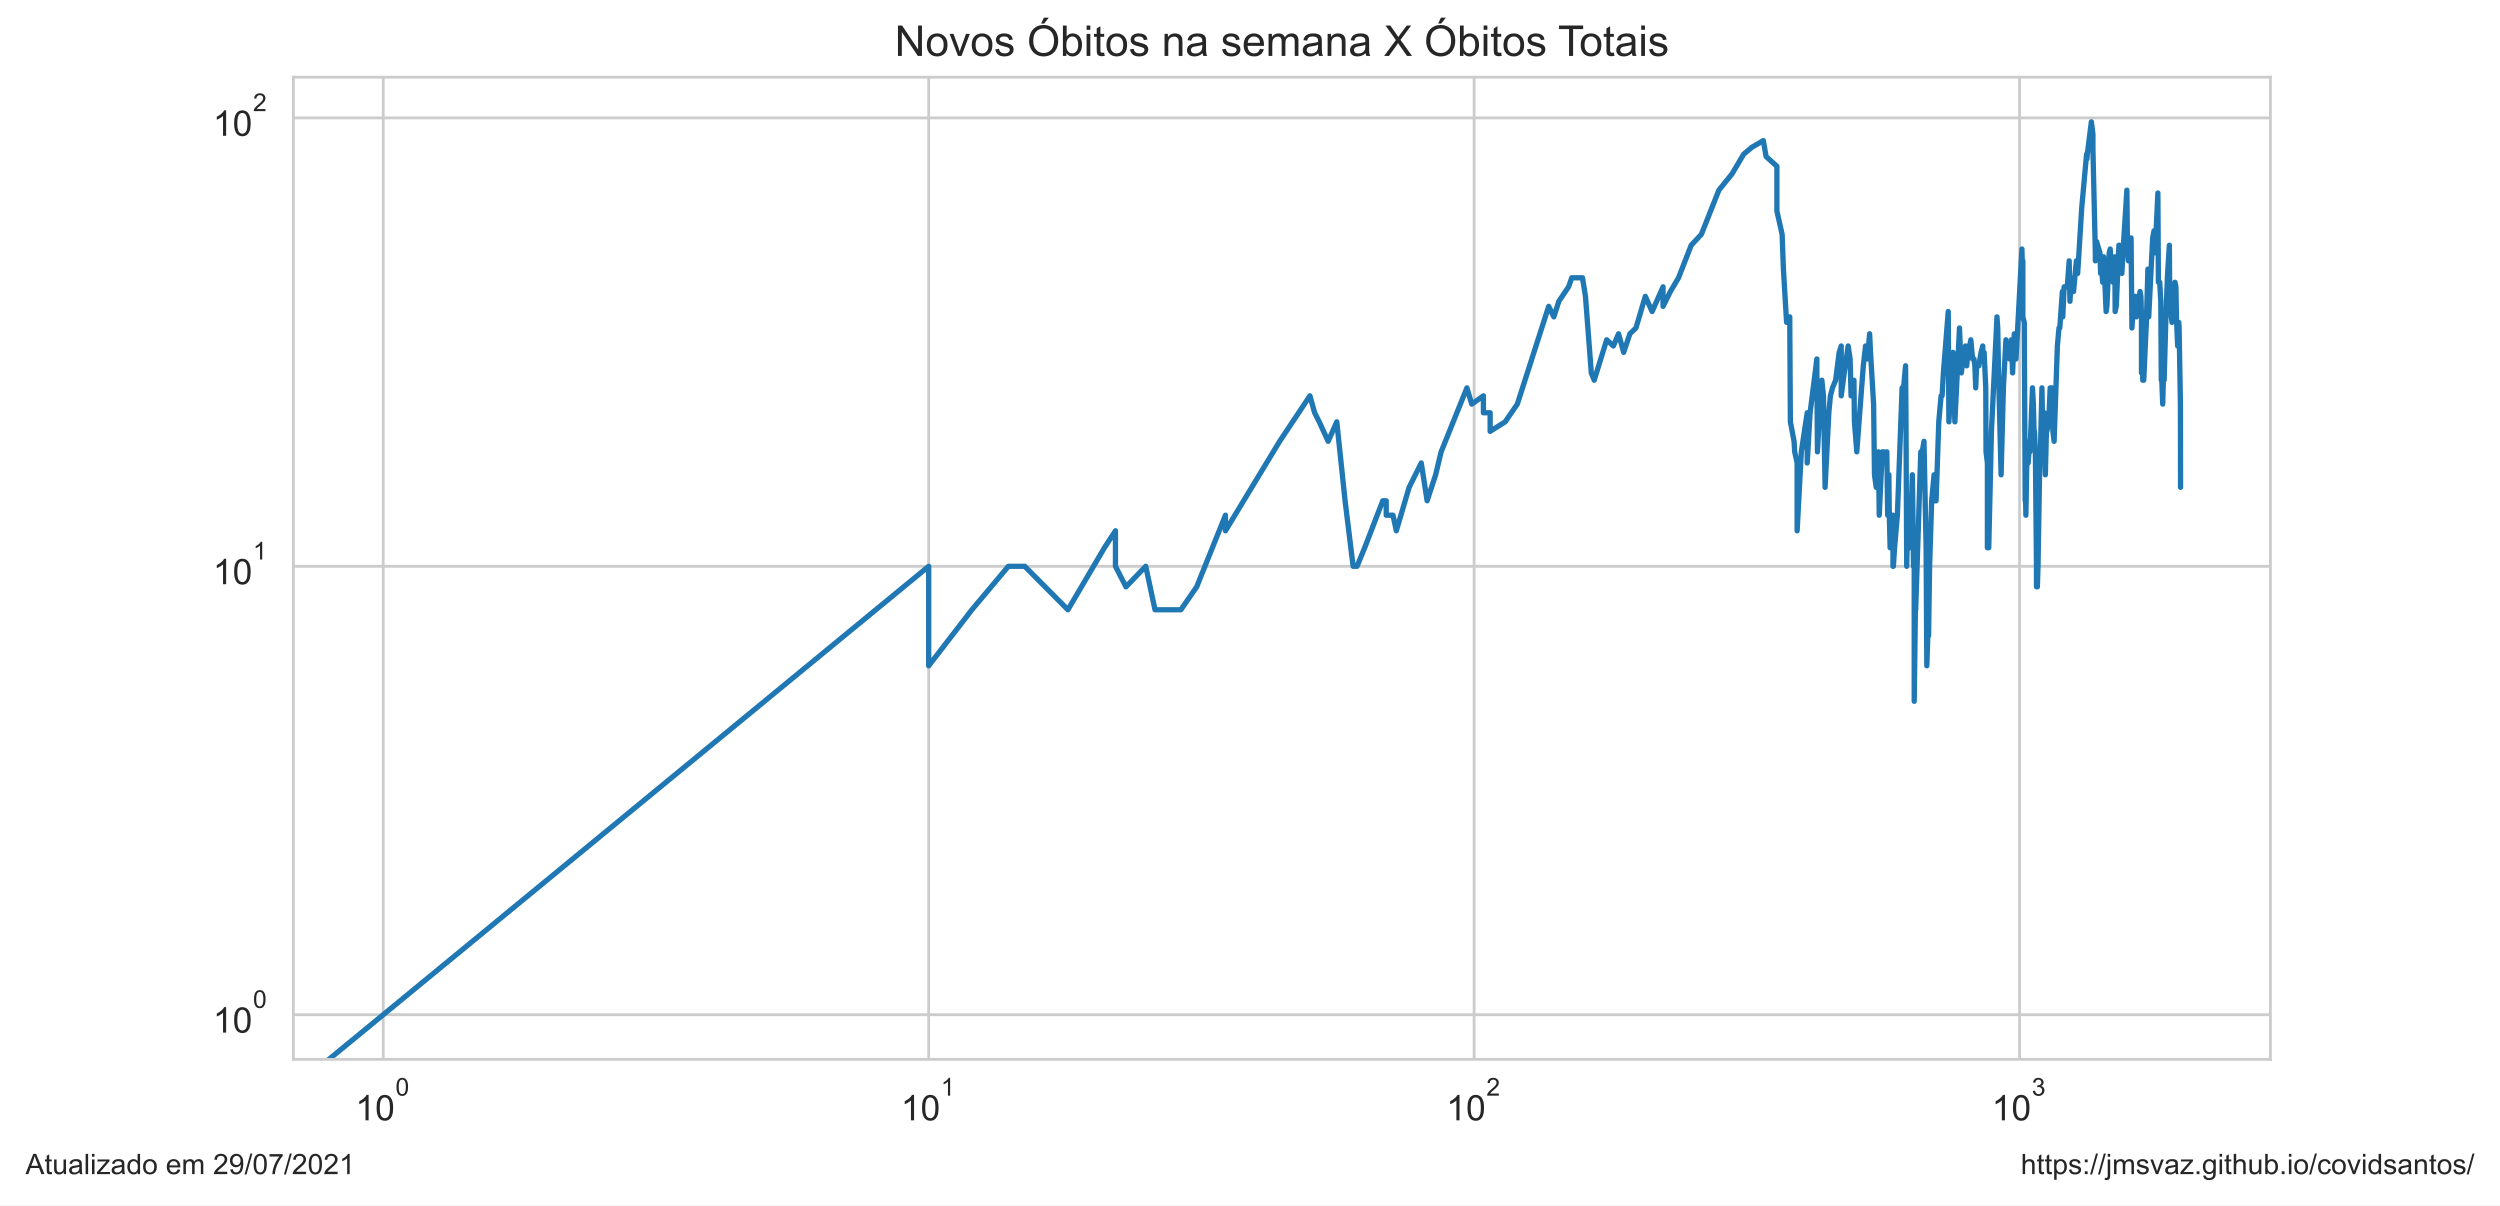
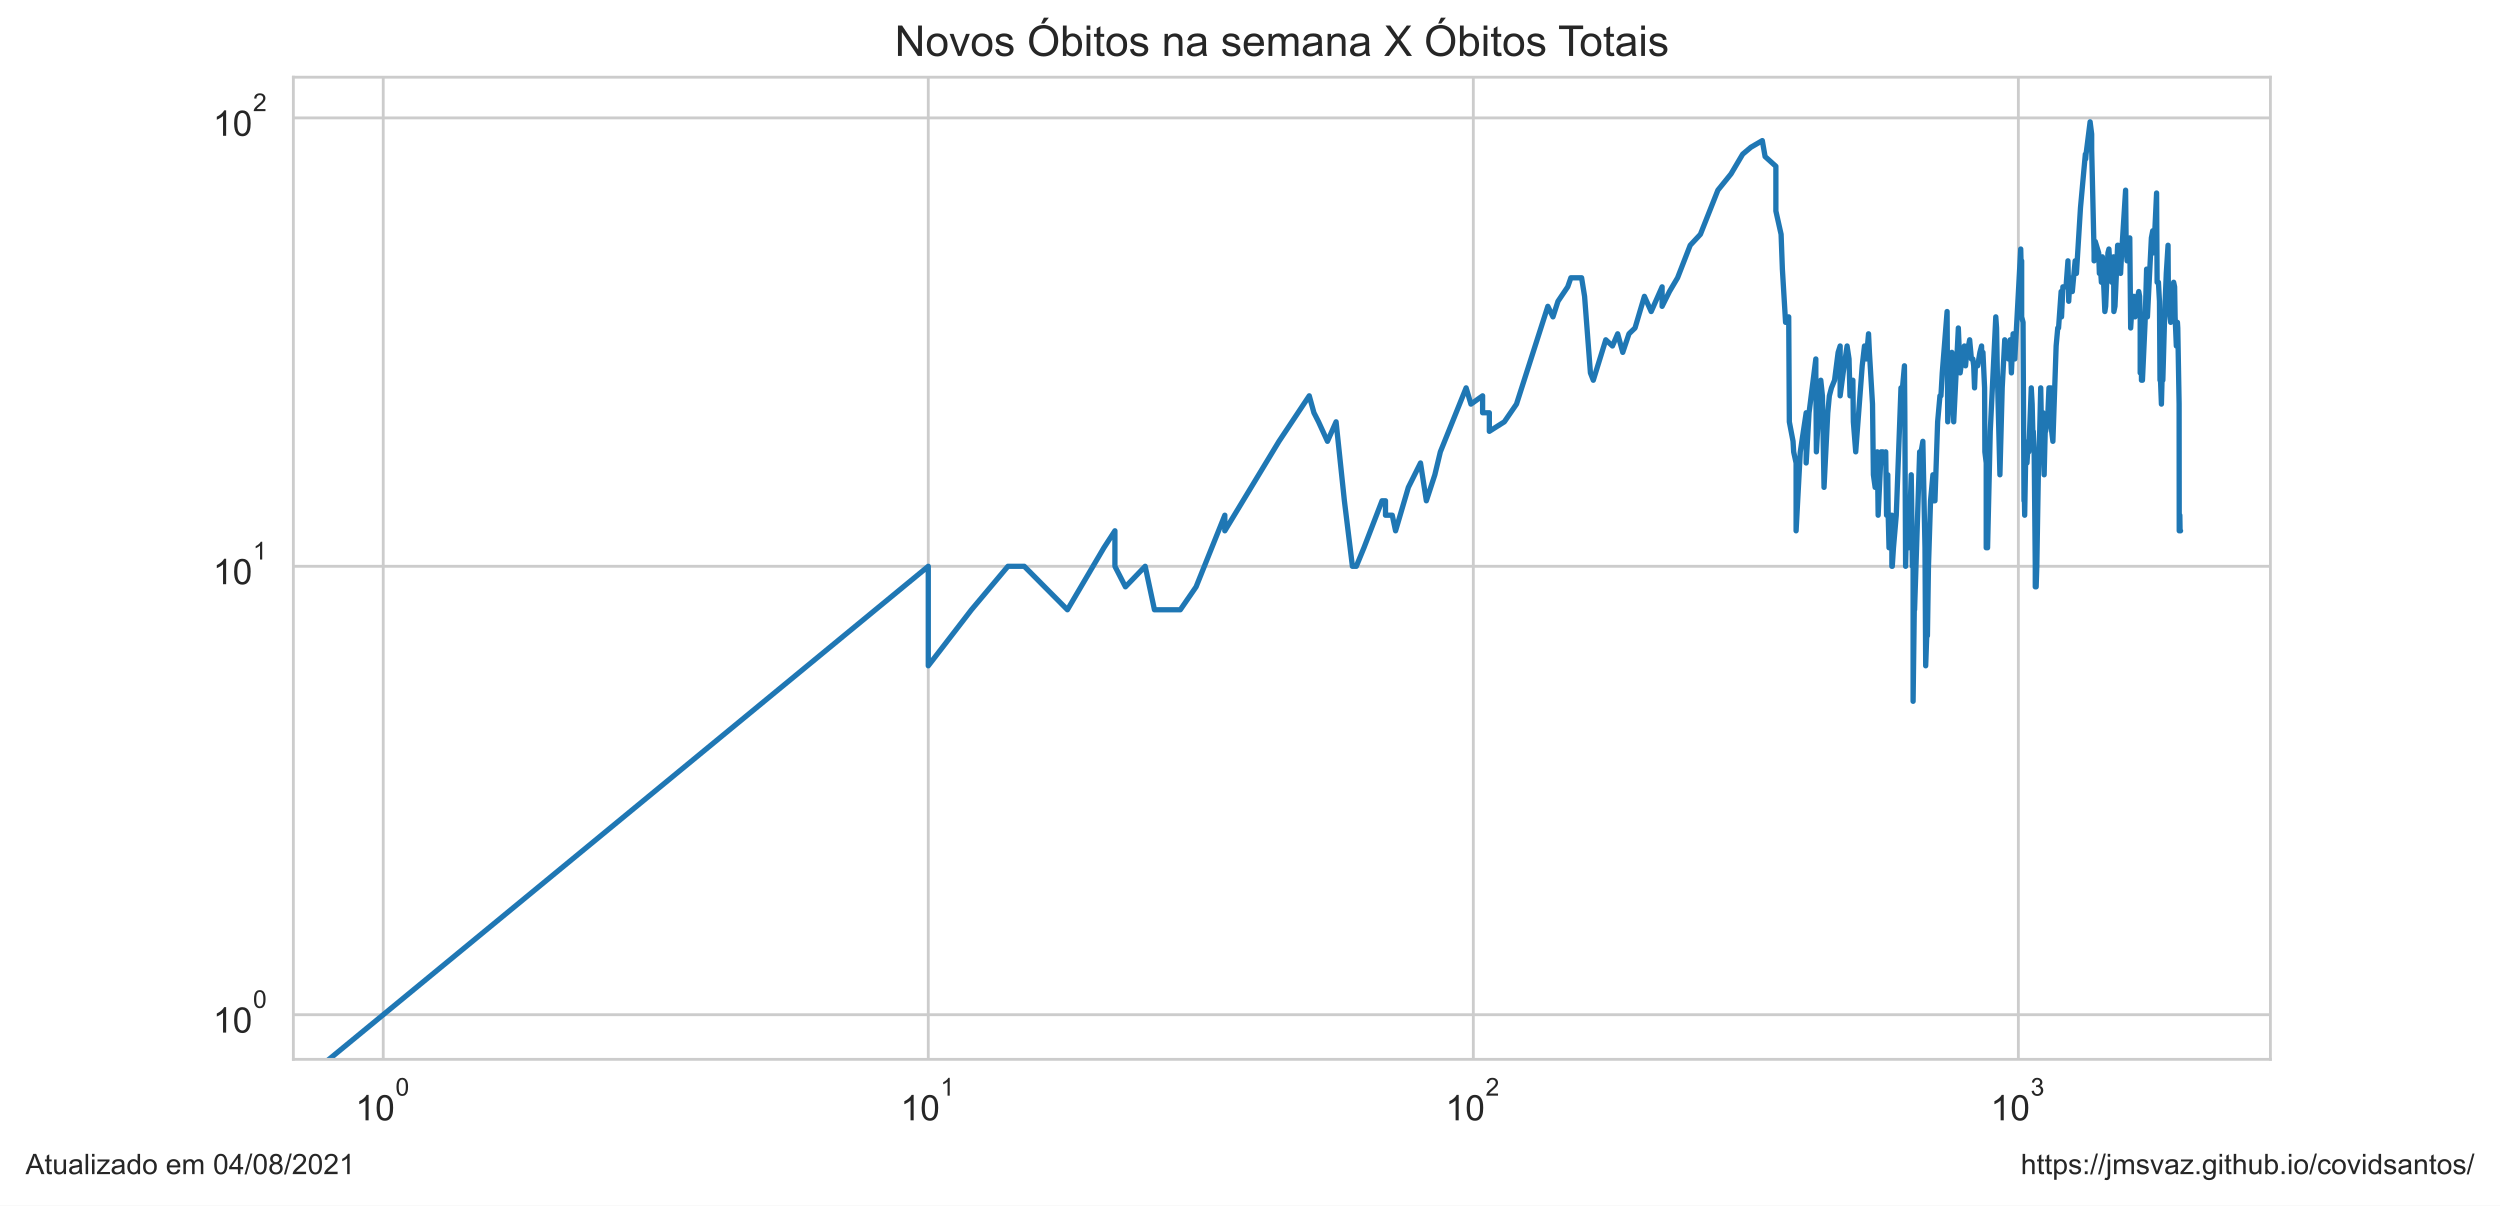
<svg xmlns="http://www.w3.org/2000/svg" xmlns:xlink="http://www.w3.org/1999/xlink" height="340.273pt" version="1.1" viewBox="0 0 705.6 340.273" width="705.6pt">
  <defs>
    <style type="text/css">*{stroke-linecap:butt;stroke-linejoin:round;}</style>
  </defs>
  <g id="figure_1">
    <g id="patch_1">
      <path d="M 0 340.273  L 705.6 340.273  L 705.6 0  L 0 0  z " style="fill:#ffffff;" />
    </g>
    <g id="axes_1">
      <g id="patch_2">
        <path d="M 82.8 298.989  L 640.8 298.989  L 640.8 21.789  L 82.8 21.789  z " style="fill:#ffffff;" />
      </g>
      <g id="matplotlib.axis_1">
        <g id="xtick_1">
          <g id="line2d_1">
-             <path clip-path="url(#pdb8782800d)" d="M 108.164 298.989  L 108.164 21.789  " style="fill:none;stroke:#cccccc;stroke-linecap:round;stroke-width:0.8;" />
+             <path clip-path="url(#pb4b8ce53e1)" d="M 108.164 298.989  L 108.164 21.789  " style="fill:none;stroke:#cccccc;stroke-linecap:round;stroke-width:0.8;" />
          </g>
          <g id="text_1">
            <g style="fill:#262626;" transform="translate(100.3136 316.3019)scale(0.1 -0.1)">
              <defs>
                <path d="M 2384 0  L 1822 0  L 1822 3584  Q 1619 3391 1289 3197  Q 959 3003 697 2906  L 697 3450  Q 1169 3672 1522 3987  Q 1875 4303 2022 4600  L 2384 4600  L 2384 0  z " id="ArialMT-31" transform="scale(0.015625)" />
                <path d="M 266 2259  Q 266 3072 433 3567  Q 600 4063 929 4331  Q 1259 4600 1759 4600  Q 2128 4600 2406 4451  Q 2684 4303 2865 4023  Q 3047 3744 3150 3342  Q 3253 2941 3253 2259  Q 3253 1453 3087 958  Q 2922 463 2592 192  Q 2263 -78 1759 -78  Q 1097 -78 719 397  Q 266 969 266 2259  z M 844 2259  Q 844 1131 1108 757  Q 1372 384 1759 384  Q 2147 384 2411 759  Q 2675 1134 2675 2259  Q 2675 3391 2411 3762  Q 2147 4134 1753 4134  Q 1366 4134 1134 3806  Q 844 3388 844 2259  z " id="ArialMT-30" transform="scale(0.015625)" />
              </defs>
              <use transform="translate(0 0.99375)" xlink:href="#ArialMT-31" />
              <use transform="translate(55.61523 0.99375)" xlink:href="#ArialMT-30" />
              <use transform="translate(112.9728 70.6875)scale(0.7)" xlink:href="#ArialMT-30" />
            </g>
          </g>
        </g>
        <g id="xtick_2">
          <g id="line2d_2">
-             <path clip-path="url(#pdb8782800d)" d="M 262.11 298.989  L 262.11 21.789  " style="fill:none;stroke:#cccccc;stroke-linecap:round;stroke-width:0.8;" />
+             <path clip-path="url(#pb4b8ce53e1)" d="M 261.997 298.989  L 261.997 21.789  " style="fill:none;stroke:#cccccc;stroke-linecap:round;stroke-width:0.8;" />
          </g>
          <g id="text_2">
-             <g style="fill:#262626;" transform="translate(254.26 316.3019)scale(0.1 -0.1)">
+             <g style="fill:#262626;" transform="translate(254.1472 316.3019)scale(0.1 -0.1)">
              <use transform="translate(0 0.99375)" xlink:href="#ArialMT-31" />
              <use transform="translate(55.61523 0.99375)" xlink:href="#ArialMT-30" />
              <use transform="translate(112.9728 70.6875)scale(0.7)" xlink:href="#ArialMT-31" />
            </g>
          </g>
        </g>
        <g id="xtick_3">
          <g id="line2d_3">
-             <path clip-path="url(#pdb8782800d)" d="M 416.056 298.989  L 416.056 21.789  " style="fill:none;stroke:#cccccc;stroke-linecap:round;stroke-width:0.8;" />
+             <path clip-path="url(#pb4b8ce53e1)" d="M 415.831 298.989  L 415.831 21.789  " style="fill:none;stroke:#cccccc;stroke-linecap:round;stroke-width:0.8;" />
          </g>
          <g id="text_3">
-             <g style="fill:#262626;" transform="translate(408.2063 316.3019)scale(0.1 -0.1)">
+             <g style="fill:#262626;" transform="translate(407.9808 316.3019)scale(0.1 -0.1)">
              <defs>
                <path d="M 3222 541  L 3222 0  L 194 0  Q 188 203 259 391  Q 375 700 629 1000  Q 884 1300 1366 1694  Q 2113 2306 2375 2664  Q 2638 3022 2638 3341  Q 2638 3675 2398 3904  Q 2159 4134 1775 4134  Q 1369 4134 1125 3890  Q 881 3647 878 3216  L 300 3275  Q 359 3922 746 4261  Q 1134 4600 1788 4600  Q 2447 4600 2831 4234  Q 3216 3869 3216 3328  Q 3216 3053 3103 2787  Q 2991 2522 2730 2228  Q 2469 1934 1863 1422  Q 1356 997 1212 845  Q 1069 694 975 541  L 3222 541  z " id="ArialMT-32" transform="scale(0.015625)" />
              </defs>
              <use transform="translate(0 0.99375)" xlink:href="#ArialMT-31" />
              <use transform="translate(55.61523 0.99375)" xlink:href="#ArialMT-30" />
              <use transform="translate(112.9728 70.6875)scale(0.7)" xlink:href="#ArialMT-32" />
            </g>
          </g>
        </g>
        <g id="xtick_4">
          <g id="line2d_4">
-             <path clip-path="url(#pdb8782800d)" d="M 570.003 298.989  L 570.003 21.789  " style="fill:none;stroke:#cccccc;stroke-linecap:round;stroke-width:0.8;" />
+             <path clip-path="url(#pb4b8ce53e1)" d="M 569.664 298.989  L 569.664 21.789  " style="fill:none;stroke:#cccccc;stroke-linecap:round;stroke-width:0.8;" />
          </g>
          <g id="text_4">
-             <g style="fill:#262626;" transform="translate(562.1526 316.3019)scale(0.1 -0.1)">
+             <g style="fill:#262626;" transform="translate(561.8145 316.3019)scale(0.1 -0.1)">
              <defs>
                <path d="M 269 1209  L 831 1284  Q 928 806 1161 595  Q 1394 384 1728 384  Q 2125 384 2398 659  Q 2672 934 2672 1341  Q 2672 1728 2419 1979  Q 2166 2231 1775 2231  Q 1616 2231 1378 2169  L 1441 2663  Q 1497 2656 1531 2656  Q 1891 2656 2178 2843  Q 2466 3031 2466 3422  Q 2466 3731 2256 3934  Q 2047 4138 1716 4138  Q 1388 4138 1169 3931  Q 950 3725 888 3313  L 325 3413  Q 428 3978 793 4289  Q 1159 4600 1703 4600  Q 2078 4600 2393 4439  Q 2709 4278 2876 4000  Q 3044 3722 3044 3409  Q 3044 3113 2884 2869  Q 2725 2625 2413 2481  Q 2819 2388 3044 2092  Q 3269 1797 3269 1353  Q 3269 753 2831 336  Q 2394 -81 1725 -81  Q 1122 -81 723 278  Q 325 638 269 1209  z " id="ArialMT-33" transform="scale(0.015625)" />
              </defs>
              <use transform="translate(0 0.99375)" xlink:href="#ArialMT-31" />
              <use transform="translate(55.61523 0.99375)" xlink:href="#ArialMT-30" />
              <use transform="translate(112.9728 70.6875)scale(0.7)" xlink:href="#ArialMT-33" />
            </g>
          </g>
        </g>
        <g id="xtick_5" />
        <g id="xtick_6" />
        <g id="xtick_7" />
        <g id="xtick_8" />
        <g id="xtick_9" />
        <g id="xtick_10" />
        <g id="xtick_11" />
        <g id="xtick_12" />
        <g id="xtick_13" />
        <g id="xtick_14" />
        <g id="xtick_15" />
        <g id="xtick_16" />
        <g id="xtick_17" />
        <g id="xtick_18" />
        <g id="xtick_19" />
        <g id="xtick_20" />
        <g id="xtick_21" />
        <g id="xtick_22" />
        <g id="xtick_23" />
        <g id="xtick_24" />
        <g id="xtick_25" />
        <g id="xtick_26" />
        <g id="xtick_27" />
        <g id="xtick_28" />
        <g id="xtick_29" />
        <g id="xtick_30" />
        <g id="xtick_31" />
        <g id="xtick_32" />
      </g>
      <g id="matplotlib.axis_2">
        <g id="ytick_1">
          <g id="line2d_5">
-             <path clip-path="url(#pdb8782800d)" d="M 82.8 286.389  L 640.8 286.389  " style="fill:none;stroke:#cccccc;stroke-linecap:round;stroke-width:0.8;" />
+             <path clip-path="url(#pb4b8ce53e1)" d="M 82.8 286.389  L 640.8 286.389  " style="fill:none;stroke:#cccccc;stroke-linecap:round;stroke-width:0.8;" />
          </g>
          <g id="text_5">
            <g style="fill:#262626;" transform="translate(60.1 291.5456)scale(0.1 -0.1)">
              <use transform="translate(0 0.99375)" xlink:href="#ArialMT-31" />
              <use transform="translate(55.61523 0.99375)" xlink:href="#ArialMT-30" />
              <use transform="translate(112.9728 70.6875)scale(0.7)" xlink:href="#ArialMT-30" />
            </g>
          </g>
        </g>
        <g id="ytick_2">
          <g id="line2d_6">
-             <path clip-path="url(#pdb8782800d)" d="M 82.8 159.834  L 640.8 159.834  " style="fill:none;stroke:#cccccc;stroke-linecap:round;stroke-width:0.8;" />
+             <path clip-path="url(#pb4b8ce53e1)" d="M 82.8 159.834  L 640.8 159.834  " style="fill:none;stroke:#cccccc;stroke-linecap:round;stroke-width:0.8;" />
          </g>
          <g id="text_6">
            <g style="fill:#262626;" transform="translate(60.1 164.9904)scale(0.1 -0.1)">
              <use transform="translate(0 0.99375)" xlink:href="#ArialMT-31" />
              <use transform="translate(55.61523 0.99375)" xlink:href="#ArialMT-30" />
              <use transform="translate(112.9728 70.6875)scale(0.7)" xlink:href="#ArialMT-31" />
            </g>
          </g>
        </g>
        <g id="ytick_3">
          <g id="line2d_7">
-             <path clip-path="url(#pdb8782800d)" d="M 82.8 33.279  L 640.8 33.279  " style="fill:none;stroke:#cccccc;stroke-linecap:round;stroke-width:0.8;" />
+             <path clip-path="url(#pb4b8ce53e1)" d="M 82.8 33.279  L 640.8 33.279  " style="fill:none;stroke:#cccccc;stroke-linecap:round;stroke-width:0.8;" />
          </g>
          <g id="text_7">
            <g style="fill:#262626;" transform="translate(60.1 38.43524)scale(0.1 -0.1)">
              <use transform="translate(0 0.99375)" xlink:href="#ArialMT-31" />
              <use transform="translate(55.61523 0.99375)" xlink:href="#ArialMT-30" />
              <use transform="translate(112.9728 70.6875)scale(0.7)" xlink:href="#ArialMT-32" />
            </g>
          </g>
        </g>
        <g id="ytick_4" />
        <g id="ytick_5" />
        <g id="ytick_6" />
        <g id="ytick_7" />
        <g id="ytick_8" />
        <g id="ytick_9" />
        <g id="ytick_10" />
        <g id="ytick_11" />
        <g id="ytick_12" />
        <g id="ytick_13" />
        <g id="ytick_14" />
        <g id="ytick_15" />
        <g id="ytick_16" />
        <g id="ytick_17" />
        <g id="ytick_18" />
        <g id="ytick_19" />
        <g id="ytick_20" />
        <g id="ytick_21" />
      </g>
      <g id="line2d_8">
-         <path clip-path="url(#pdb8782800d)" d="M 41.401 341.273  L 262.11 159.834  L 262.11 187.91  L 274.3 172.099  L 284.606 159.834  L 284.606 159.834  L 289.219 159.834  L 301.408 172.099  L 311.714 154.596  L 314.825 149.813  L 314.825 159.834  L 317.797 165.625  L 317.797 165.625  L 323.371 159.834  L 325.994 172.099  L 333.294 172.099  L 337.753 165.625  L 345.867 145.414  L 345.867 149.813  L 345.867 149.813  L 361.167 124.556  L 369.714 111.716  L 371.038 116.499  L 372.336 119.056  L 374.859 124.556  L 377.291 119.056  L 379.637 141.341  L 381.903 159.834  L 383.009 159.834  L 385.166 154.596  L 390.272 141.341  L 391.248 141.341  L 391.248 145.414  L 393.158 145.414  L 394.093 149.813  L 397.708 137.549  L 401.137 130.67  L 402.788 141.341  L 405.191 134.002  L 406.746 127.528  L 414.02 109.473  L 415.384 114.056  L 418.679 111.716  L 418.679 116.499  L 420.58 116.499  L 420.58 121.737  L 424.817 119.056  L 428.246 114.056  L 437.104 86.46  L 438.552 89.431  L 439.97 85.032  L 442.718 80.959  L 443.609 78.402  L 446.639 78.402  L 447.48 83.64  L 449.131 105.243  L 449.941 107.317  L 453.471 95.905  L 455.355 97.65  L 456.824 94.214  L 458.262 99.452  L 460.017 94.214  L 461.727 92.573  L 464.375 83.64  L 466.295 87.925  L 469.376 80.959  L 469.376 86.46  L 471.452 82.283  L 473.747 78.402  L 477.318 69.22  L 480.197 66.137  L 485.133 53.673  L 488.835 49.091  L 488.835 49.091  L 492.13 43.52  L 494.446 41.569  L 497.679 39.684  L 498.463 44.186  L 501.511 46.935  L 501.511 59.553  L 501.511 59.553  L 502.985 66.137  L 503.348 75.959  L 504.248 90.98  L 505.136 89.431  L 505.312 119.056  L 505.312 119.056  L 506.359 124.556  L 506.532 127.528  L 507.22 130.67  L 507.22 149.813  L 508.406 127.528  L 508.406 127.528  L 510.065 116.499  L 510.065 130.67  L 510.88 116.499  L 512.794 101.315  L 512.794 105.243  L 512.794 105.243  L 512.952 127.528  L 513.421 119.056  L 514.196 107.317  L 514.656 111.716  L 515.113 137.549  L 516.169 116.499  L 516.169 116.499  L 516.616 111.716  L 517.208 109.473  L 518.085 107.317  L 519.095 99.452  L 519.665 97.65  L 519.665 111.716  L 519.665 111.716  L 520.512 105.243  L 521.624 97.65  L 522.173 101.315  L 522.446 111.716  L 523.123 109.473  L 523.123 109.473  L 523.258 107.317  L 523.392 119.056  L 524.06 127.528  L 525.896 103.244  L 526.539 97.65  L 527.049 99.452  L 527.049 99.452  L 527.049 101.315  L 527.682 94.214  L 527.933 99.452  L 528.806 114.056  L 529.053 134.002  L 529.053 134.002  L 529.544 137.549  L 530.154 127.528  L 530.396 145.414  L 531.237 127.528  L 531.237 127.528  L 531.713 127.528  L 532.185 130.67  L 532.538 127.528  L 532.771 145.414  L 533.121 134.002  L 533.237 145.414  L 533.468 154.596  L 534.043 145.414  L 534.043 149.813  L 534.271 145.414  L 534.271 159.834  L 534.385 159.834  L 534.726 154.596  L 535.515 145.414  L 536.845 109.473  L 537.064 109.473  L 537.064 109.473  L 537.064 111.716  L 537.826 103.244  L 537.934 116.499  L 538.15 159.834  L 538.15 159.834  L 538.365 149.813  L 539.006 154.596  L 539.218 149.813  L 539.746 134.002  L 539.851 141.341  L 540.06 159.834  L 540.269 159.834  L 540.269 197.931  L 540.685 165.625  L 540.685 172.099  L 542.121 127.528  L 542.424 130.67  L 542.424 130.67  L 542.525 127.528  L 543.028 124.556  L 543.625 154.596  L 543.824 187.91  L 544.12 179.438  L 544.316 179.438  L 544.61 159.834  L 545.194 141.341  L 545.869 134.002  L 545.869 141.341  L 545.965 141.341  L 546.442 141.341  L 547.198 119.056  L 547.854 111.716  L 548.132 111.716  L 548.132 111.716  L 548.502 105.243  L 549.871 87.925  L 550.052 119.056  L 550.052 119.056  L 551.213 99.452  L 551.742 119.056  L 553.047 92.573  L 553.047 92.573  L 553.562 105.243  L 554.327 99.452  L 554.749 97.65  L 555.084 103.244  L 555.583 97.65  L 555.583 99.452  L 555.583 99.452  L 556.244 95.905  L 556.735 101.315  L 557.141 101.315  L 557.384 103.244  L 557.626 109.473  L 557.866 103.244  L 558.505 103.244  L 559.137 99.452  L 559.607 97.65  L 559.685 101.315  L 559.997 99.452  L 560.461 109.473  L 560.538 127.528  L 560.922 130.67  L 560.922 154.596  L 560.922 154.596  L 561.304 154.596  L 562.061 121.737  L 563.624 89.431  L 563.624 89.431  L 563.844 92.573  L 564.064 105.243  L 564.79 134.002  L 565.438 109.473  L 565.438 109.473  L 566.15 95.905  L 566.22 99.452  L 566.994 97.65  L 567.204 101.315  L 567.69 95.905  L 567.69 95.905  L 568.035 105.243  L 568.515 94.214  L 568.992 101.315  L 570.668 70.288  L 570.8 75.959  L 570.932 73.62  L 570.932 73.62  L 570.932 89.431  L 571.327 90.98  L 571.588 141.341  L 571.719 141.341  L 571.784 145.414  L 571.784 145.414  L 572.044 130.67  L 572.432 130.67  L 572.817 124.556  L 572.946 124.556  L 572.946 127.528  L 572.946 127.528  L 573.646 109.473  L 573.898 114.056  L 574.15 124.556  L 574.213 121.737  L 574.213 121.737  L 574.464 127.528  L 574.776 159.834  L 574.776 165.625  L 574.776 165.625  L 575.024 165.625  L 575.21 159.834  L 575.642 134.002  L 575.887 127.528  L 576.314 109.473  L 576.314 109.473  L 576.496 119.056  L 576.98 116.499  L 577.16 119.056  L 577.28 134.002  L 577.28 134.002  L 577.58 121.737  L 577.699 121.737  L 578.233 119.056  L 578.646 109.473  L 578.763 109.473  L 578.763 109.473  L 578.88 116.499  L 579.172 109.473  L 579.405 121.737  L 579.753 124.556  L 580.671 97.65  L 581.125 92.573  L 581.351 92.573  L 582.081 82.283  L 582.192 89.431  L 582.581 80.959  L 583.462 80.959  L 584.006 73.62  L 584.223 85.032  L 584.6 78.402  L 584.815 82.283  L 585.242 82.283  L 586.035 73.62  L 586.403 77.167  L 587.544 58.673  L 588.918 43.52  L 589.019 44.861  L 589.119 43.52  L 590.265 34.389  L 590.708 37.862  L 590.708 42.211  L 591.391 71.376  L 591.391 73.62  L 591.73 68.173  L 592.689 71.376  L 592.879 77.167  L 592.974 74.777  L 593.211 75.959  L 593.447 79.665  L 593.729 72.486  L 593.916 75.959  L 594.428 87.925  L 594.66 86.46  L 595.304 71.376  L 595.578 70.288  L 595.988 77.167  L 596.394 79.665  L 596.888 72.486  L 596.977 87.925  L 597.289 86.46  L 598.041 69.22  L 598.172 69.22  L 598.26 70.288  L 598.653 70.288  L 598.871 77.167  L 599.174 71.376  L 600.288 53.673  L 600.458 70.288  L 600.712 73.62  L 600.965 72.486  L 601.468 67.146  L 601.718 92.573  L 602.009 87.925  L 602.091 85.032  L 602.339 85.032  L 602.627 83.64  L 602.955 89.431  L 603.321 85.032  L 603.483 87.925  L 603.726 83.64  L 604.008 82.283  L 604.249 83.64  L 604.409 89.431  L 604.409 105.243  L 604.609 103.244  L 604.768 99.452  L 604.768 107.317  L 605.045 107.317  L 605.793 90.98  L 606.222 75.959  L 606.378 77.167  L 606.455 89.431  L 607.57 67.146  L 607.95 65.147  L 608.139 71.376  L 608.403 68.173  L 608.403 68.173  L 609.04 54.476  L 609.189 79.665  L 609.56 79.665  L 609.856 85.032  L 609.856 85.032  L 610.003 107.317  L 610.15 107.317  L 610.406 114.056  L 610.734 101.315  L 610.807 107.317  L 610.807 107.317  L 611.349 87.925  L 611.78 77.167  L 612.279 69.22  L 612.35 79.665  L 612.35 79.665  L 612.669 87.925  L 613.021 90.98  L 613.546 89.431  L 613.859 79.665  L 613.859 79.665  L 614.136 80.959  L 614.274 89.431  L 614.618 97.65  L 614.926 90.98  L 615.028 92.573  L 615.028 92.573  L 615.402 114.056  L 615.436 137.549  L 615.436 137.549  " style="fill:none;stroke:#1f77b4;stroke-linecap:round;stroke-width:1.5;" />
+         <path clip-path="url(#pb4b8ce53e1)" d="M 41.45 341.273  L 261.997 159.834  L 261.997 187.91  L 274.178 172.099  L 284.477 159.834  L 284.477 159.834  L 289.086 159.834  L 301.267 172.099  L 311.565 154.596  L 314.673 149.813  L 314.673 159.834  L 317.643 165.625  L 317.643 165.625  L 323.214 159.834  L 325.834 172.099  L 333.13 172.099  L 337.585 165.625  L 345.693 145.414  L 345.693 149.813  L 345.693 149.813  L 360.982 124.556  L 369.522 111.716  L 370.845 116.499  L 372.143 119.056  L 374.664 124.556  L 377.094 119.056  L 379.438 141.341  L 381.703 159.834  L 382.807 159.834  L 384.963 154.596  L 390.065 141.341  L 391.04 141.341  L 391.04 145.414  L 392.949 145.414  L 393.884 149.813  L 397.496 137.549  L 400.923 130.67  L 402.573 141.341  L 404.973 134.002  L 406.527 127.528  L 413.796 109.473  L 415.159 114.056  L 418.451 111.716  L 418.451 116.499  L 420.351 116.499  L 420.351 121.737  L 424.585 119.056  L 428.012 114.056  L 436.863 86.46  L 438.31 89.431  L 439.727 85.032  L 442.473 80.959  L 443.364 78.402  L 446.391 78.402  L 447.231 83.64  L 448.881 105.243  L 449.691 107.317  L 453.218 95.905  L 455.1 97.65  L 456.569 94.214  L 458.006 99.452  L 459.759 94.214  L 461.468 92.573  L 464.114 83.64  L 466.032 87.925  L 469.112 80.959  L 469.112 86.46  L 471.186 82.283  L 473.48 78.402  L 477.047 69.22  L 479.924 66.137  L 484.857 53.673  L 488.557 49.091  L 488.557 49.091  L 491.848 43.52  L 494.163 41.569  L 497.393 39.684  L 498.177 44.186  L 501.223 46.935  L 501.223 59.553  L 501.223 59.553  L 502.695 66.137  L 503.059 75.959  L 503.958 90.98  L 504.845 89.431  L 505.021 119.056  L 505.021 119.056  L 506.068 124.556  L 506.241 127.528  L 506.928 130.67  L 506.928 149.813  L 508.113 127.528  L 508.113 127.528  L 509.771 116.499  L 509.771 130.67  L 510.585 116.499  L 512.498 101.315  L 512.498 105.243  L 512.498 105.243  L 512.655 127.528  L 513.124 119.056  L 513.898 107.317  L 514.358 111.716  L 514.815 137.549  L 515.87 116.499  L 515.87 116.499  L 516.317 111.716  L 516.908 109.473  L 517.785 107.317  L 518.794 99.452  L 519.364 97.65  L 519.364 111.716  L 519.364 111.716  L 520.21 105.243  L 521.321 97.65  L 521.87 101.315  L 522.142 111.716  L 522.819 109.473  L 522.819 109.473  L 522.954 107.317  L 523.088 119.056  L 523.756 127.528  L 525.59 103.244  L 526.233 97.65  L 526.743 99.452  L 526.743 99.452  L 526.743 101.315  L 527.375 94.214  L 527.626 99.452  L 528.498 114.056  L 528.745 134.002  L 528.745 134.002  L 529.236 137.549  L 529.845 127.528  L 530.087 145.414  L 530.927 127.528  L 530.927 127.528  L 531.403 127.528  L 531.875 130.67  L 532.227 127.528  L 532.461 145.414  L 532.809 134.002  L 532.925 145.414  L 533.156 154.596  L 533.731 145.414  L 533.731 149.813  L 533.959 145.414  L 533.959 159.834  L 534.073 159.834  L 534.414 154.596  L 535.202 145.414  L 536.531 109.473  L 536.75 109.473  L 536.75 109.473  L 536.75 111.716  L 537.511 103.244  L 537.619 116.499  L 537.835 159.834  L 537.835 159.834  L 538.05 149.813  L 538.69 154.596  L 538.902 149.813  L 539.43 134.002  L 539.535 141.341  L 539.744 159.834  L 539.953 159.834  L 539.953 197.931  L 540.368 165.625  L 540.368 172.099  L 541.803 127.528  L 542.106 130.67  L 542.106 130.67  L 542.207 127.528  L 542.709 124.556  L 543.307 154.596  L 543.505 187.91  L 543.8 179.438  L 543.997 179.438  L 544.291 159.834  L 544.874 141.341  L 545.548 134.002  L 545.548 141.341  L 545.644 141.341  L 546.121 141.341  L 546.877 119.056  L 547.532 111.716  L 547.81 111.716  L 547.81 111.716  L 548.18 105.243  L 549.548 87.925  L 549.728 119.056  L 549.728 119.056  L 550.889 99.452  L 551.417 119.056  L 552.721 92.573  L 552.721 92.573  L 553.236 105.243  L 554.001 99.452  L 554.422 97.65  L 554.756 103.244  L 555.256 97.65  L 555.256 99.452  L 555.256 99.452  L 555.915 95.905  L 556.406 101.315  L 556.812 101.315  L 557.055 103.244  L 557.296 109.473  L 557.537 103.244  L 558.175 103.244  L 558.807 99.452  L 559.277 97.65  L 559.355 101.315  L 559.666 99.452  L 560.13 109.473  L 560.207 127.528  L 560.59 130.67  L 560.59 154.596  L 560.59 154.596  L 560.972 154.596  L 561.729 121.737  L 563.29 89.431  L 563.29 89.431  L 563.51 92.573  L 563.73 105.243  L 564.456 134.002  L 565.103 109.473  L 565.103 109.473  L 565.814 95.905  L 565.885 99.452  L 566.658 97.65  L 566.868 101.315  L 567.353 95.905  L 567.353 95.905  L 567.698 105.243  L 568.178 94.214  L 568.655 101.315  L 570.329 70.288  L 570.461 75.959  L 570.593 73.62  L 570.593 73.62  L 570.593 89.431  L 570.987 90.98  L 571.249 141.341  L 571.379 141.341  L 571.444 145.414  L 571.444 145.414  L 571.704 130.67  L 572.092 130.67  L 572.477 124.556  L 572.605 124.556  L 572.605 127.528  L 572.605 127.528  L 573.305 109.473  L 573.557 114.056  L 573.809 124.556  L 573.872 121.737  L 573.872 121.737  L 574.122 127.528  L 574.434 159.834  L 574.434 165.625  L 574.434 165.625  L 574.682 165.625  L 574.868 159.834  L 575.299 134.002  L 575.544 127.528  L 575.971 109.473  L 575.971 109.473  L 576.153 119.056  L 576.637 116.499  L 576.817 119.056  L 576.937 134.002  L 576.937 134.002  L 577.236 121.737  L 577.355 121.737  L 577.889 119.056  L 578.301 109.473  L 578.418 109.473  L 578.418 109.473  L 578.535 116.499  L 578.827 109.473  L 579.06 121.737  L 579.407 124.556  L 580.325 97.65  L 580.779 92.573  L 581.005 92.573  L 581.734 82.283  L 581.845 89.431  L 582.234 80.959  L 583.114 80.959  L 583.658 73.62  L 583.874 85.032  L 584.251 78.402  L 584.465 82.283  L 584.892 82.283  L 585.686 73.62  L 586.052 77.167  L 587.193 58.673  L 588.566 43.52  L 588.667 44.861  L 588.767 43.52  L 589.912 34.389  L 590.354 37.862  L 590.354 42.211  L 591.037 71.376  L 591.037 73.62  L 591.376 68.173  L 592.334 71.376  L 592.525 77.167  L 592.619 74.777  L 592.856 75.959  L 593.092 79.665  L 593.373 72.486  L 593.56 75.959  L 594.072 87.925  L 594.304 86.46  L 594.947 71.376  L 595.221 70.288  L 595.63 77.167  L 596.037 79.665  L 596.53 72.486  L 596.619 87.925  L 596.931 86.46  L 597.682 69.22  L 597.814 69.22  L 597.901 70.288  L 598.294 70.288  L 598.511 77.167  L 598.814 71.376  L 599.928 53.673  L 600.098 70.288  L 600.351 73.62  L 600.604 72.486  L 601.107 67.146  L 601.357 92.573  L 601.647 87.925  L 601.73 85.032  L 601.977 85.032  L 602.265 83.64  L 602.592 89.431  L 602.959 85.032  L 603.121 87.925  L 603.363 83.64  L 603.645 82.283  L 603.886 83.64  L 604.046 89.431  L 604.046 105.243  L 604.245 103.244  L 604.404 99.452  L 604.404 107.317  L 604.682 107.317  L 605.429 90.98  L 605.858 75.959  L 606.013 77.167  L 606.091 89.431  L 607.204 67.146  L 607.584 65.147  L 607.773 71.376  L 608.037 68.173  L 608.037 68.173  L 608.674 54.476  L 608.823 79.665  L 609.193 79.665  L 609.488 85.032  L 609.488 85.032  L 609.635 107.317  L 609.782 107.317  L 610.038 114.056  L 610.366 101.315  L 610.439 107.317  L 610.439 107.317  L 610.981 87.925  L 611.411 77.167  L 611.91 69.22  L 611.981 79.665  L 611.981 79.665  L 612.3 87.925  L 612.652 90.98  L 613.176 89.431  L 613.489 79.665  L 613.489 79.665  L 613.766 80.959  L 613.904 89.431  L 614.247 97.65  L 614.555 90.98  L 614.657 92.573  L 614.657 92.573  L 615.031 114.056  L 615.065 149.813  L 615.065 149.813  L 615.234 145.414  L 615.302 149.813  L 615.436 149.813  L 615.436 149.813  " style="fill:none;stroke:#1f77b4;stroke-linecap:round;stroke-width:1.5;" />
      </g>
      <g id="patch_3">
        <path d="M 82.8 298.989  L 82.8 21.789  " style="fill:none;stroke:#cccccc;stroke-linecap:square;stroke-linejoin:miter;stroke-width:0.8;" />
      </g>
      <g id="patch_4">
        <path d="M 640.8 298.989  L 640.8 21.789  " style="fill:none;stroke:#cccccc;stroke-linecap:square;stroke-linejoin:miter;stroke-width:0.8;" />
      </g>
      <g id="patch_5">
        <path d="M 82.8 298.989  L 640.8 298.989  " style="fill:none;stroke:#cccccc;stroke-linecap:square;stroke-linejoin:miter;stroke-width:0.8;" />
      </g>
      <g id="patch_6">
        <path d="M 82.8 21.789  L 640.8 21.789  " style="fill:none;stroke:#cccccc;stroke-linecap:square;stroke-linejoin:miter;stroke-width:0.8;" />
      </g>
      <g id="text_8">
        <g style="fill:#262626;" transform="translate(252.5278 15.78937)scale(0.12 -0.12)">
          <defs>
            <path d="M 488 0  L 488 4581  L 1109 4581  L 3516 984  L 3516 4581  L 4097 4581  L 4097 0  L 3475 0  L 1069 3600  L 1069 0  L 488 0  z " id="ArialMT-4e" transform="scale(0.015625)" />
            <path d="M 213 1659  Q 213 2581 725 3025  Q 1153 3394 1769 3394  Q 2453 3394 2887 2945  Q 3322 2497 3322 1706  Q 3322 1066 3130 698  Q 2938 331 2570 128  Q 2203 -75 1769 -75  Q 1072 -75 642 372  Q 213 819 213 1659  z M 791 1659  Q 791 1022 1069 705  Q 1347 388 1769 388  Q 2188 388 2466 706  Q 2744 1025 2744 1678  Q 2744 2294 2464 2611  Q 2184 2928 1769 2928  Q 1347 2928 1069 2612  Q 791 2297 791 1659  z " id="ArialMT-6f" transform="scale(0.015625)" />
            <path d="M 1344 0  L 81 3319  L 675 3319  L 1388 1331  Q 1503 1009 1600 663  Q 1675 925 1809 1294  L 2547 3319  L 3125 3319  L 1869 0  L 1344 0  z " id="ArialMT-76" transform="scale(0.015625)" />
            <path d="M 197 991  L 753 1078  Q 800 744 1014 566  Q 1228 388 1613 388  Q 2000 388 2187 545  Q 2375 703 2375 916  Q 2375 1106 2209 1216  Q 2094 1291 1634 1406  Q 1016 1563 777 1677  Q 538 1791 414 1992  Q 291 2194 291 2438  Q 291 2659 392 2848  Q 494 3038 669 3163  Q 800 3259 1026 3326  Q 1253 3394 1513 3394  Q 1903 3394 2198 3281  Q 2494 3169 2634 2976  Q 2775 2784 2828 2463  L 2278 2388  Q 2241 2644 2061 2787  Q 1881 2931 1553 2931  Q 1166 2931 1000 2803  Q 834 2675 834 2503  Q 834 2394 903 2306  Q 972 2216 1119 2156  Q 1203 2125 1616 2013  Q 2213 1853 2448 1751  Q 2684 1650 2818 1456  Q 2953 1263 2953 975  Q 2953 694 2789 445  Q 2625 197 2315 61  Q 2006 -75 1616 -75  Q 969 -75 630 194  Q 291 463 197 991  z " id="ArialMT-73" transform="scale(0.015625)" />
            <path id="ArialMT-20" transform="scale(0.015625)" />
            <path d="M 309 2231  Q 309 3372 921 4017  Q 1534 4663 2503 4663  Q 3138 4663 3647 4359  Q 4156 4056 4423 3514  Q 4691 2972 4691 2284  Q 4691 1588 4409 1038  Q 4128 488 3612 205  Q 3097 -78 2500 -78  Q 1853 -78 1343 234  Q 834 547 571 1087  Q 309 1628 309 2231  z M 934 2222  Q 934 1394 1379 917  Q 1825 441 2497 441  Q 3181 441 3623 922  Q 4066 1403 4066 2288  Q 4066 2847 3877 3264  Q 3688 3681 3323 3911  Q 2959 4141 2506 4141  Q 1863 4141 1398 3698  Q 934 3256 934 2222  z M 2118 4883  L 2533 5758  L 3271 5758  L 2583 4883  L 2118 4883  z " id="ArialMT-d3" transform="scale(0.015625)" />
            <path d="M 941 0  L 419 0  L 419 4581  L 981 4581  L 981 2947  Q 1338 3394 1891 3394  Q 2197 3394 2470 3270  Q 2744 3147 2920 2923  Q 3097 2700 3197 2384  Q 3297 2069 3297 1709  Q 3297 856 2875 390  Q 2453 -75 1863 -75  Q 1275 -75 941 416  L 941 0  z M 934 1684  Q 934 1088 1097 822  Q 1363 388 1816 388  Q 2184 388 2453 708  Q 2722 1028 2722 1663  Q 2722 2313 2464 2622  Q 2206 2931 1841 2931  Q 1472 2931 1203 2611  Q 934 2291 934 1684  z " id="ArialMT-62" transform="scale(0.015625)" />
            <path d="M 425 3934  L 425 4581  L 988 4581  L 988 3934  L 425 3934  z M 425 0  L 425 3319  L 988 3319  L 988 0  L 425 0  z " id="ArialMT-69" transform="scale(0.015625)" />
            <path d="M 1650 503  L 1731 6  Q 1494 -44 1306 -44  Q 1000 -44 831 53  Q 663 150 594 308  Q 525 466 525 972  L 525 2881  L 113 2881  L 113 3319  L 525 3319  L 525 4141  L 1084 4478  L 1084 3319  L 1650 3319  L 1650 2881  L 1084 2881  L 1084 941  Q 1084 700 1114 631  Q 1144 563 1211 522  Q 1278 481 1403 481  Q 1497 481 1650 503  z " id="ArialMT-74" transform="scale(0.015625)" />
            <path d="M 422 0  L 422 3319  L 928 3319  L 928 2847  Q 1294 3394 1984 3394  Q 2284 3394 2536 3286  Q 2788 3178 2913 3003  Q 3038 2828 3088 2588  Q 3119 2431 3119 2041  L 3119 0  L 2556 0  L 2556 2019  Q 2556 2363 2490 2533  Q 2425 2703 2258 2804  Q 2091 2906 1866 2906  Q 1506 2906 1245 2678  Q 984 2450 984 1813  L 984 0  L 422 0  z " id="ArialMT-6e" transform="scale(0.015625)" />
            <path d="M 2588 409  Q 2275 144 1986 34  Q 1697 -75 1366 -75  Q 819 -75 525 192  Q 231 459 231 875  Q 231 1119 342 1320  Q 453 1522 633 1644  Q 813 1766 1038 1828  Q 1203 1872 1538 1913  Q 2219 1994 2541 2106  Q 2544 2222 2544 2253  Q 2544 2597 2384 2738  Q 2169 2928 1744 2928  Q 1347 2928 1158 2789  Q 969 2650 878 2297  L 328 2372  Q 403 2725 575 2942  Q 747 3159 1072 3276  Q 1397 3394 1825 3394  Q 2250 3394 2515 3294  Q 2781 3194 2906 3042  Q 3031 2891 3081 2659  Q 3109 2516 3109 2141  L 3109 1391  Q 3109 606 3145 398  Q 3181 191 3288 0  L 2700 0  Q 2613 175 2588 409  z M 2541 1666  Q 2234 1541 1622 1453  Q 1275 1403 1131 1340  Q 988 1278 909 1158  Q 831 1038 831 891  Q 831 666 1001 516  Q 1172 366 1500 366  Q 1825 366 2078 508  Q 2331 650 2450 897  Q 2541 1088 2541 1459  L 2541 1666  z " id="ArialMT-61" transform="scale(0.015625)" />
            <path d="M 2694 1069  L 3275 997  Q 3138 488 2766 206  Q 2394 -75 1816 -75  Q 1088 -75 661 373  Q 234 822 234 1631  Q 234 2469 665 2931  Q 1097 3394 1784 3394  Q 2450 3394 2872 2941  Q 3294 2488 3294 1666  Q 3294 1616 3291 1516  L 816 1516  Q 847 969 1125 678  Q 1403 388 1819 388  Q 2128 388 2347 550  Q 2566 713 2694 1069  z M 847 1978  L 2700 1978  Q 2663 2397 2488 2606  Q 2219 2931 1791 2931  Q 1403 2931 1139 2672  Q 875 2413 847 1978  z " id="ArialMT-65" transform="scale(0.015625)" />
            <path d="M 422 0  L 422 3319  L 925 3319  L 925 2853  Q 1081 3097 1340 3245  Q 1600 3394 1931 3394  Q 2300 3394 2536 3241  Q 2772 3088 2869 2813  Q 3263 3394 3894 3394  Q 4388 3394 4653 3120  Q 4919 2847 4919 2278  L 4919 0  L 4359 0  L 4359 2091  Q 4359 2428 4304 2576  Q 4250 2725 4106 2815  Q 3963 2906 3769 2906  Q 3419 2906 3187 2673  Q 2956 2441 2956 1928  L 2956 0  L 2394 0  L 2394 2156  Q 2394 2531 2256 2718  Q 2119 2906 1806 2906  Q 1569 2906 1367 2781  Q 1166 2656 1075 2415  Q 984 2175 984 1722  L 984 0  L 422 0  z " id="ArialMT-6d" transform="scale(0.015625)" />
            <path d="M 28 0  L 1800 2388  L 238 4581  L 959 4581  L 1791 3406  Q 2050 3041 2159 2844  Q 2313 3094 2522 3366  L 3444 4581  L 4103 4581  L 2494 2422  L 4228 0  L 3478 0  L 2325 1634  Q 2228 1775 2125 1941  Q 1972 1691 1906 1597  L 756 0  L 28 0  z " id="ArialMT-58" transform="scale(0.015625)" />
            <path d="M 1659 0  L 1659 4041  L 150 4041  L 150 4581  L 3781 4581  L 3781 4041  L 2266 4041  L 2266 0  L 1659 0  z " id="ArialMT-54" transform="scale(0.015625)" />
          </defs>
          <use xlink:href="#ArialMT-4e" />
          <use x="72.217" xlink:href="#ArialMT-6f" />
          <use x="127.832" xlink:href="#ArialMT-76" />
          <use x="177.832" xlink:href="#ArialMT-6f" />
          <use x="233.447" xlink:href="#ArialMT-73" />
          <use x="283.447" xlink:href="#ArialMT-20" />
          <use x="311.23" xlink:href="#ArialMT-d3" />
          <use x="389.014" xlink:href="#ArialMT-62" />
          <use x="444.629" xlink:href="#ArialMT-69" />
          <use x="466.846" xlink:href="#ArialMT-74" />
          <use x="494.629" xlink:href="#ArialMT-6f" />
          <use x="550.244" xlink:href="#ArialMT-73" />
          <use x="600.244" xlink:href="#ArialMT-20" />
          <use x="628.027" xlink:href="#ArialMT-6e" />
          <use x="683.643" xlink:href="#ArialMT-61" />
          <use x="739.258" xlink:href="#ArialMT-20" />
          <use x="767.041" xlink:href="#ArialMT-73" />
          <use x="817.041" xlink:href="#ArialMT-65" />
          <use x="872.656" xlink:href="#ArialMT-6d" />
          <use x="955.957" xlink:href="#ArialMT-61" />
          <use x="1011.572" xlink:href="#ArialMT-6e" />
          <use x="1067.188" xlink:href="#ArialMT-61" />
          <use x="1122.803" xlink:href="#ArialMT-20" />
          <use x="1150.586" xlink:href="#ArialMT-58" />
          <use x="1217.285" xlink:href="#ArialMT-20" />
          <use x="1245.068" xlink:href="#ArialMT-d3" />
          <use x="1322.852" xlink:href="#ArialMT-62" />
          <use x="1378.467" xlink:href="#ArialMT-69" />
          <use x="1400.684" xlink:href="#ArialMT-74" />
          <use x="1428.467" xlink:href="#ArialMT-6f" />
          <use x="1484.082" xlink:href="#ArialMT-73" />
          <use x="1534.082" xlink:href="#ArialMT-20" />
          <use x="1560.115" xlink:href="#ArialMT-54" />
          <use x="1610.074" xlink:href="#ArialMT-6f" />
          <use x="1665.689" xlink:href="#ArialMT-74" />
          <use x="1693.473" xlink:href="#ArialMT-61" />
          <use x="1749.088" xlink:href="#ArialMT-69" />
          <use x="1771.305" xlink:href="#ArialMT-73" />
        </g>
      </g>
    </g>
    <g id="text_9">
      <g style="fill:#262626;" transform="translate(7.2 331.3894)scale(0.08 -0.08)">
        <defs>
          <path d="M -9 0  L 1750 4581  L 2403 4581  L 4278 0  L 3588 0  L 3053 1388  L 1138 1388  L 634 0  L -9 0  z M 1313 1881  L 2866 1881  L 2388 3150  Q 2169 3728 2063 4100  Q 1975 3659 1816 3225  L 1313 1881  z " id="ArialMT-41" transform="scale(0.015625)" />
          <path d="M 2597 0  L 2597 488  Q 2209 -75 1544 -75  Q 1250 -75 995 37  Q 741 150 617 320  Q 494 491 444 738  Q 409 903 409 1263  L 409 3319  L 972 3319  L 972 1478  Q 972 1038 1006 884  Q 1059 663 1231 536  Q 1403 409 1656 409  Q 1909 409 2131 539  Q 2353 669 2445 892  Q 2538 1116 2538 1541  L 2538 3319  L 3100 3319  L 3100 0  L 2597 0  z " id="ArialMT-75" transform="scale(0.015625)" />
          <path d="M 409 0  L 409 4581  L 972 4581  L 972 0  L 409 0  z " id="ArialMT-6c" transform="scale(0.015625)" />
          <path d="M 125 0  L 125 456  L 2238 2881  Q 1878 2863 1603 2863  L 250 2863  L 250 3319  L 2963 3319  L 2963 2947  L 1166 841  L 819 456  Q 1197 484 1528 484  L 3063 484  L 3063 0  L 125 0  z " id="ArialMT-7a" transform="scale(0.015625)" />
          <path d="M 2575 0  L 2575 419  Q 2259 -75 1647 -75  Q 1250 -75 917 144  Q 584 363 401 755  Q 219 1147 219 1656  Q 219 2153 384 2558  Q 550 2963 881 3178  Q 1213 3394 1622 3394  Q 1922 3394 2156 3267  Q 2391 3141 2538 2938  L 2538 4581  L 3097 4581  L 3097 0  L 2575 0  z M 797 1656  Q 797 1019 1065 703  Q 1334 388 1700 388  Q 2069 388 2326 689  Q 2584 991 2584 1609  Q 2584 2291 2321 2609  Q 2059 2928 1675 2928  Q 1300 2928 1048 2622  Q 797 2316 797 1656  z " id="ArialMT-64" transform="scale(0.015625)" />
-           <path d="M 350 1059  L 891 1109  Q 959 728 1153 556  Q 1347 384 1650 384  Q 1909 384 2104 503  Q 2300 622 2425 820  Q 2550 1019 2634 1356  Q 2719 1694 2719 2044  Q 2719 2081 2716 2156  Q 2547 1888 2255 1720  Q 1963 1553 1622 1553  Q 1053 1553 659 1965  Q 266 2378 266 3053  Q 266 3750 677 4175  Q 1088 4600 1706 4600  Q 2153 4600 2523 4359  Q 2894 4119 3086 3673  Q 3278 3228 3278 2384  Q 3278 1506 3087 986  Q 2897 466 2520 194  Q 2144 -78 1638 -78  Q 1100 -78 759 220  Q 419 519 350 1059  z M 2653 3081  Q 2653 3566 2395 3850  Q 2138 4134 1775 4134  Q 1400 4134 1122 3828  Q 844 3522 844 3034  Q 844 2597 1108 2323  Q 1372 2050 1759 2050  Q 2150 2050 2401 2323  Q 2653 2597 2653 3081  z " id="ArialMT-39" transform="scale(0.015625)" />
+           <path d="M 2069 0  L 2069 1097  L 81 1097  L 81 1613  L 2172 4581  L 2631 4581  L 2631 1613  L 3250 1613  L 3250 1097  L 2631 1097  L 2631 0  L 2069 0  z M 2069 1613  L 2069 3678  L 634 1613  L 2069 1613  z " id="ArialMT-34" transform="scale(0.015625)" />
          <path d="M 0 -78  L 1328 4659  L 1778 4659  L 453 -78  L 0 -78  z " id="ArialMT-2f" transform="scale(0.015625)" />
-           <path d="M 303 3981  L 303 4522  L 3269 4522  L 3269 4084  Q 2831 3619 2401 2847  Q 1972 2075 1738 1259  Q 1569 684 1522 0  L 944 0  Q 953 541 1156 1306  Q 1359 2072 1739 2783  Q 2119 3494 2547 3981  L 303 3981  z " id="ArialMT-37" transform="scale(0.015625)" />
+           <path d="M 1131 2484  Q 781 2613 612 2850  Q 444 3088 444 3419  Q 444 3919 803 4259  Q 1163 4600 1759 4600  Q 2359 4600 2725 4251  Q 3091 3903 3091 3403  Q 3091 3084 2923 2848  Q 2756 2613 2416 2484  Q 2838 2347 3058 2040  Q 3278 1734 3278 1309  Q 3278 722 2862 322  Q 2447 -78 1769 -78  Q 1091 -78 675 323  Q 259 725 259 1325  Q 259 1772 486 2073  Q 713 2375 1131 2484  z M 1019 3438  Q 1019 3113 1228 2906  Q 1438 2700 1772 2700  Q 2097 2700 2305 2904  Q 2513 3109 2513 3406  Q 2513 3716 2298 3927  Q 2084 4138 1766 4138  Q 1444 4138 1231 3931  Q 1019 3725 1019 3438  z M 838 1322  Q 838 1081 952 856  Q 1066 631 1291 507  Q 1516 384 1775 384  Q 2178 384 2440 643  Q 2703 903 2703 1303  Q 2703 1709 2433 1975  Q 2163 2241 1756 2241  Q 1359 2241 1098 1978  Q 838 1716 838 1322  z " id="ArialMT-38" transform="scale(0.015625)" />
        </defs>
        <use xlink:href="#ArialMT-41" />
        <use x="66.699" xlink:href="#ArialMT-74" />
        <use x="94.482" xlink:href="#ArialMT-75" />
        <use x="150.098" xlink:href="#ArialMT-61" />
        <use x="205.713" xlink:href="#ArialMT-6c" />
        <use x="227.93" xlink:href="#ArialMT-69" />
        <use x="250.146" xlink:href="#ArialMT-7a" />
        <use x="300.146" xlink:href="#ArialMT-61" />
        <use x="355.762" xlink:href="#ArialMT-64" />
        <use x="411.377" xlink:href="#ArialMT-6f" />
        <use x="466.992" xlink:href="#ArialMT-20" />
        <use x="494.775" xlink:href="#ArialMT-65" />
        <use x="550.391" xlink:href="#ArialMT-6d" />
        <use x="633.691" xlink:href="#ArialMT-20" />
-         <use x="661.475" xlink:href="#ArialMT-32" />
-         <use x="717.09" xlink:href="#ArialMT-39" />
+         <use x="661.475" xlink:href="#ArialMT-30" />
+         <use x="717.09" xlink:href="#ArialMT-34" />
        <use x="772.705" xlink:href="#ArialMT-2f" />
        <use x="800.488" xlink:href="#ArialMT-30" />
-         <use x="856.104" xlink:href="#ArialMT-37" />
+         <use x="856.104" xlink:href="#ArialMT-38" />
        <use x="911.719" xlink:href="#ArialMT-2f" />
        <use x="939.502" xlink:href="#ArialMT-32" />
        <use x="995.117" xlink:href="#ArialMT-30" />
        <use x="1050.732" xlink:href="#ArialMT-32" />
        <use x="1106.348" xlink:href="#ArialMT-31" />
      </g>
    </g>
    <g id="text_10">
      <g style="fill:#262626;" transform="translate(570.345 331.3894)scale(0.08 -0.08)">
        <defs>
          <path d="M 422 0  L 422 4581  L 984 4581  L 984 2938  Q 1378 3394 1978 3394  Q 2347 3394 2619 3248  Q 2891 3103 3008 2847  Q 3125 2591 3125 2103  L 3125 0  L 2563 0  L 2563 2103  Q 2563 2525 2380 2717  Q 2197 2909 1863 2909  Q 1613 2909 1392 2779  Q 1172 2650 1078 2428  Q 984 2206 984 1816  L 984 0  L 422 0  z " id="ArialMT-68" transform="scale(0.015625)" />
          <path d="M 422 -1272  L 422 3319  L 934 3319  L 934 2888  Q 1116 3141 1344 3267  Q 1572 3394 1897 3394  Q 2322 3394 2647 3175  Q 2972 2956 3137 2557  Q 3303 2159 3303 1684  Q 3303 1175 3120 767  Q 2938 359 2589 142  Q 2241 -75 1856 -75  Q 1575 -75 1351 44  Q 1128 163 984 344  L 984 -1272  L 422 -1272  z M 931 1641  Q 931 1000 1190 694  Q 1450 388 1819 388  Q 2194 388 2461 705  Q 2728 1022 2728 1688  Q 2728 2322 2467 2637  Q 2206 2953 1844 2953  Q 1484 2953 1207 2617  Q 931 2281 931 1641  z " id="ArialMT-70" transform="scale(0.015625)" />
          <path d="M 578 2678  L 578 3319  L 1219 3319  L 1219 2678  L 578 2678  z M 578 0  L 578 641  L 1219 641  L 1219 0  L 578 0  z " id="ArialMT-3a" transform="scale(0.015625)" />
          <path d="M 419 3928  L 419 4581  L 981 4581  L 981 3928  L 419 3928  z M -294 -1288  L -188 -809  Q -19 -853 78 -853  Q 250 -853 334 -739  Q 419 -625 419 -169  L 419 3319  L 981 3319  L 981 -181  Q 981 -794 822 -1034  Q 619 -1347 147 -1347  Q -81 -1347 -294 -1288  z " id="ArialMT-6a" transform="scale(0.015625)" />
          <path d="M 581 0  L 581 641  L 1222 641  L 1222 0  L 581 0  z " id="ArialMT-2e" transform="scale(0.015625)" />
          <path d="M 319 -275  L 866 -356  Q 900 -609 1056 -725  Q 1266 -881 1628 -881  Q 2019 -881 2231 -725  Q 2444 -569 2519 -288  Q 2563 -116 2559 434  Q 2191 0 1641 0  Q 956 0 581 494  Q 206 988 206 1678  Q 206 2153 378 2554  Q 550 2956 876 3175  Q 1203 3394 1644 3394  Q 2231 3394 2613 2919  L 2613 3319  L 3131 3319  L 3131 450  Q 3131 -325 2973 -648  Q 2816 -972 2473 -1159  Q 2131 -1347 1631 -1347  Q 1038 -1347 672 -1080  Q 306 -813 319 -275  z M 784 1719  Q 784 1066 1043 766  Q 1303 466 1694 466  Q 2081 466 2343 764  Q 2606 1063 2606 1700  Q 2606 2309 2336 2618  Q 2066 2928 1684 2928  Q 1309 2928 1046 2623  Q 784 2319 784 1719  z " id="ArialMT-67" transform="scale(0.015625)" />
          <path d="M 2588 1216  L 3141 1144  Q 3050 572 2676 248  Q 2303 -75 1759 -75  Q 1078 -75 664 370  Q 250 816 250 1647  Q 250 2184 428 2587  Q 606 2991 970 3192  Q 1334 3394 1763 3394  Q 2303 3394 2647 3120  Q 2991 2847 3088 2344  L 2541 2259  Q 2463 2594 2264 2762  Q 2066 2931 1784 2931  Q 1359 2931 1093 2626  Q 828 2322 828 1663  Q 828 994 1084 691  Q 1341 388 1753 388  Q 2084 388 2306 591  Q 2528 794 2588 1216  z " id="ArialMT-63" transform="scale(0.015625)" />
        </defs>
        <use xlink:href="#ArialMT-68" />
        <use x="55.615" xlink:href="#ArialMT-74" />
        <use x="83.398" xlink:href="#ArialMT-74" />
        <use x="111.182" xlink:href="#ArialMT-70" />
        <use x="166.797" xlink:href="#ArialMT-73" />
        <use x="216.797" xlink:href="#ArialMT-3a" />
        <use x="244.58" xlink:href="#ArialMT-2f" />
        <use x="272.363" xlink:href="#ArialMT-2f" />
        <use x="300.146" xlink:href="#ArialMT-6a" />
        <use x="322.363" xlink:href="#ArialMT-6d" />
        <use x="405.664" xlink:href="#ArialMT-73" />
        <use x="455.664" xlink:href="#ArialMT-76" />
        <use x="505.664" xlink:href="#ArialMT-61" />
        <use x="561.279" xlink:href="#ArialMT-7a" />
        <use x="611.279" xlink:href="#ArialMT-2e" />
        <use x="639.062" xlink:href="#ArialMT-67" />
        <use x="694.678" xlink:href="#ArialMT-69" />
        <use x="716.895" xlink:href="#ArialMT-74" />
        <use x="744.678" xlink:href="#ArialMT-68" />
        <use x="800.293" xlink:href="#ArialMT-75" />
        <use x="855.908" xlink:href="#ArialMT-62" />
        <use x="911.523" xlink:href="#ArialMT-2e" />
        <use x="939.307" xlink:href="#ArialMT-69" />
        <use x="961.523" xlink:href="#ArialMT-6f" />
        <use x="1017.139" xlink:href="#ArialMT-2f" />
        <use x="1044.922" xlink:href="#ArialMT-63" />
        <use x="1094.922" xlink:href="#ArialMT-6f" />
        <use x="1150.537" xlink:href="#ArialMT-76" />
        <use x="1200.537" xlink:href="#ArialMT-69" />
        <use x="1222.754" xlink:href="#ArialMT-64" />
        <use x="1278.369" xlink:href="#ArialMT-73" />
        <use x="1328.369" xlink:href="#ArialMT-61" />
        <use x="1383.984" xlink:href="#ArialMT-6e" />
        <use x="1439.6" xlink:href="#ArialMT-74" />
        <use x="1467.383" xlink:href="#ArialMT-6f" />
        <use x="1522.998" xlink:href="#ArialMT-73" />
        <use x="1572.998" xlink:href="#ArialMT-2f" />
      </g>
    </g>
  </g>
  <defs>
-     <clipPath id="pdb8782800d">
+     <clipPath id="pb4b8ce53e1">
      <rect height="277.2" width="558" x="82.8" y="21.789" />
    </clipPath>
  </defs>
</svg>
